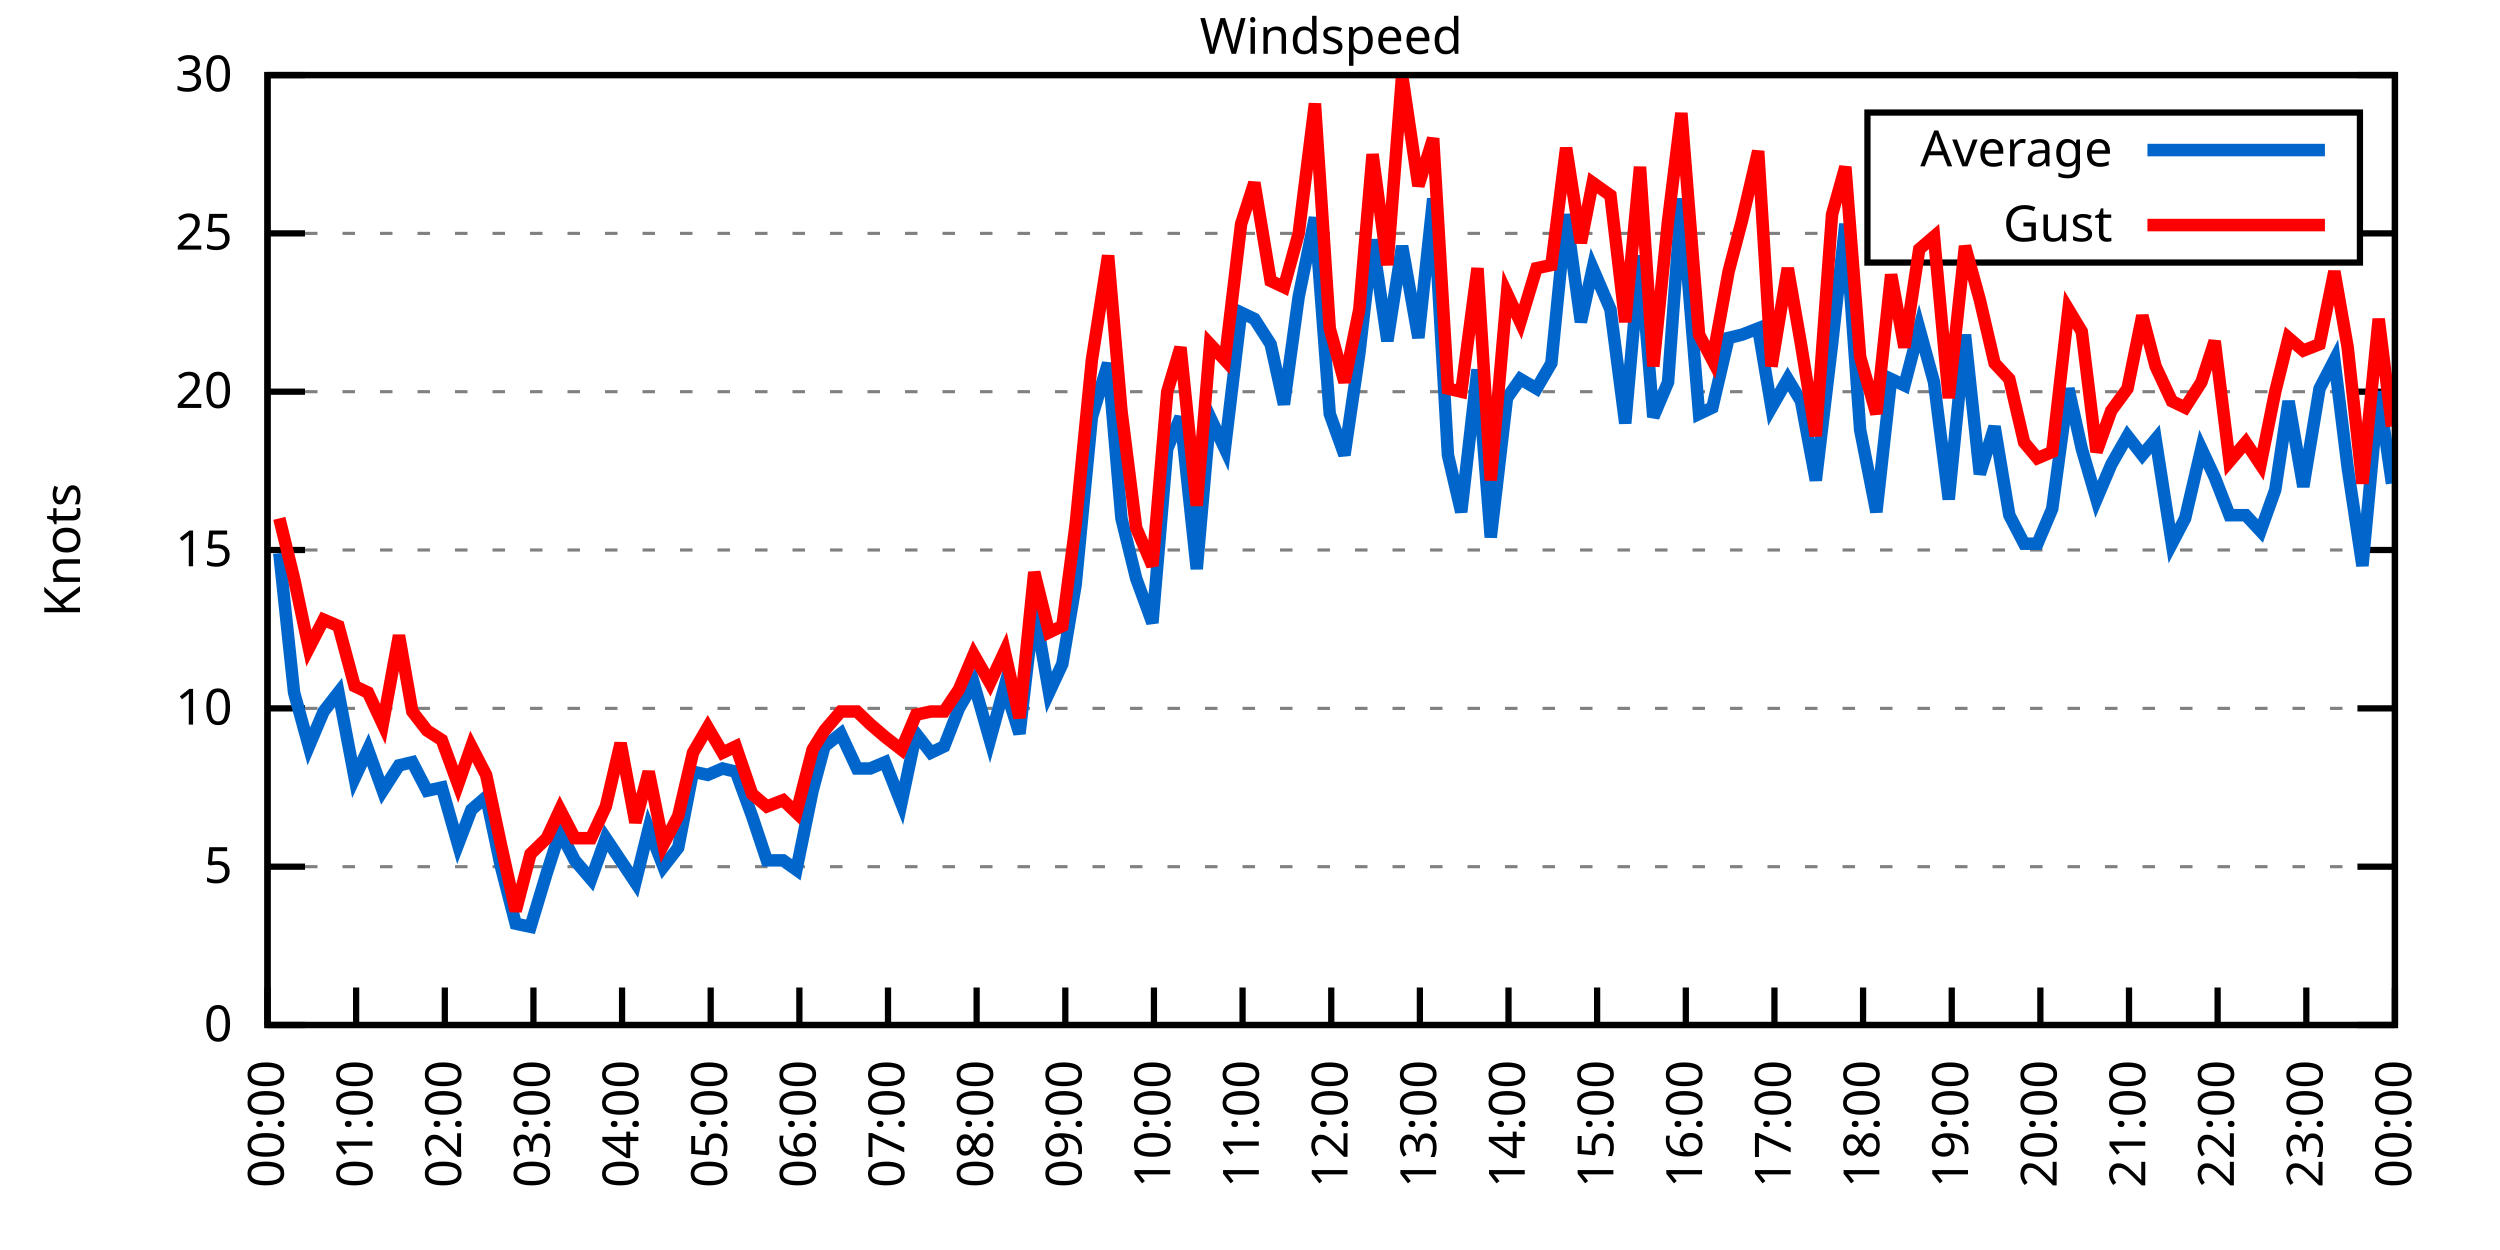
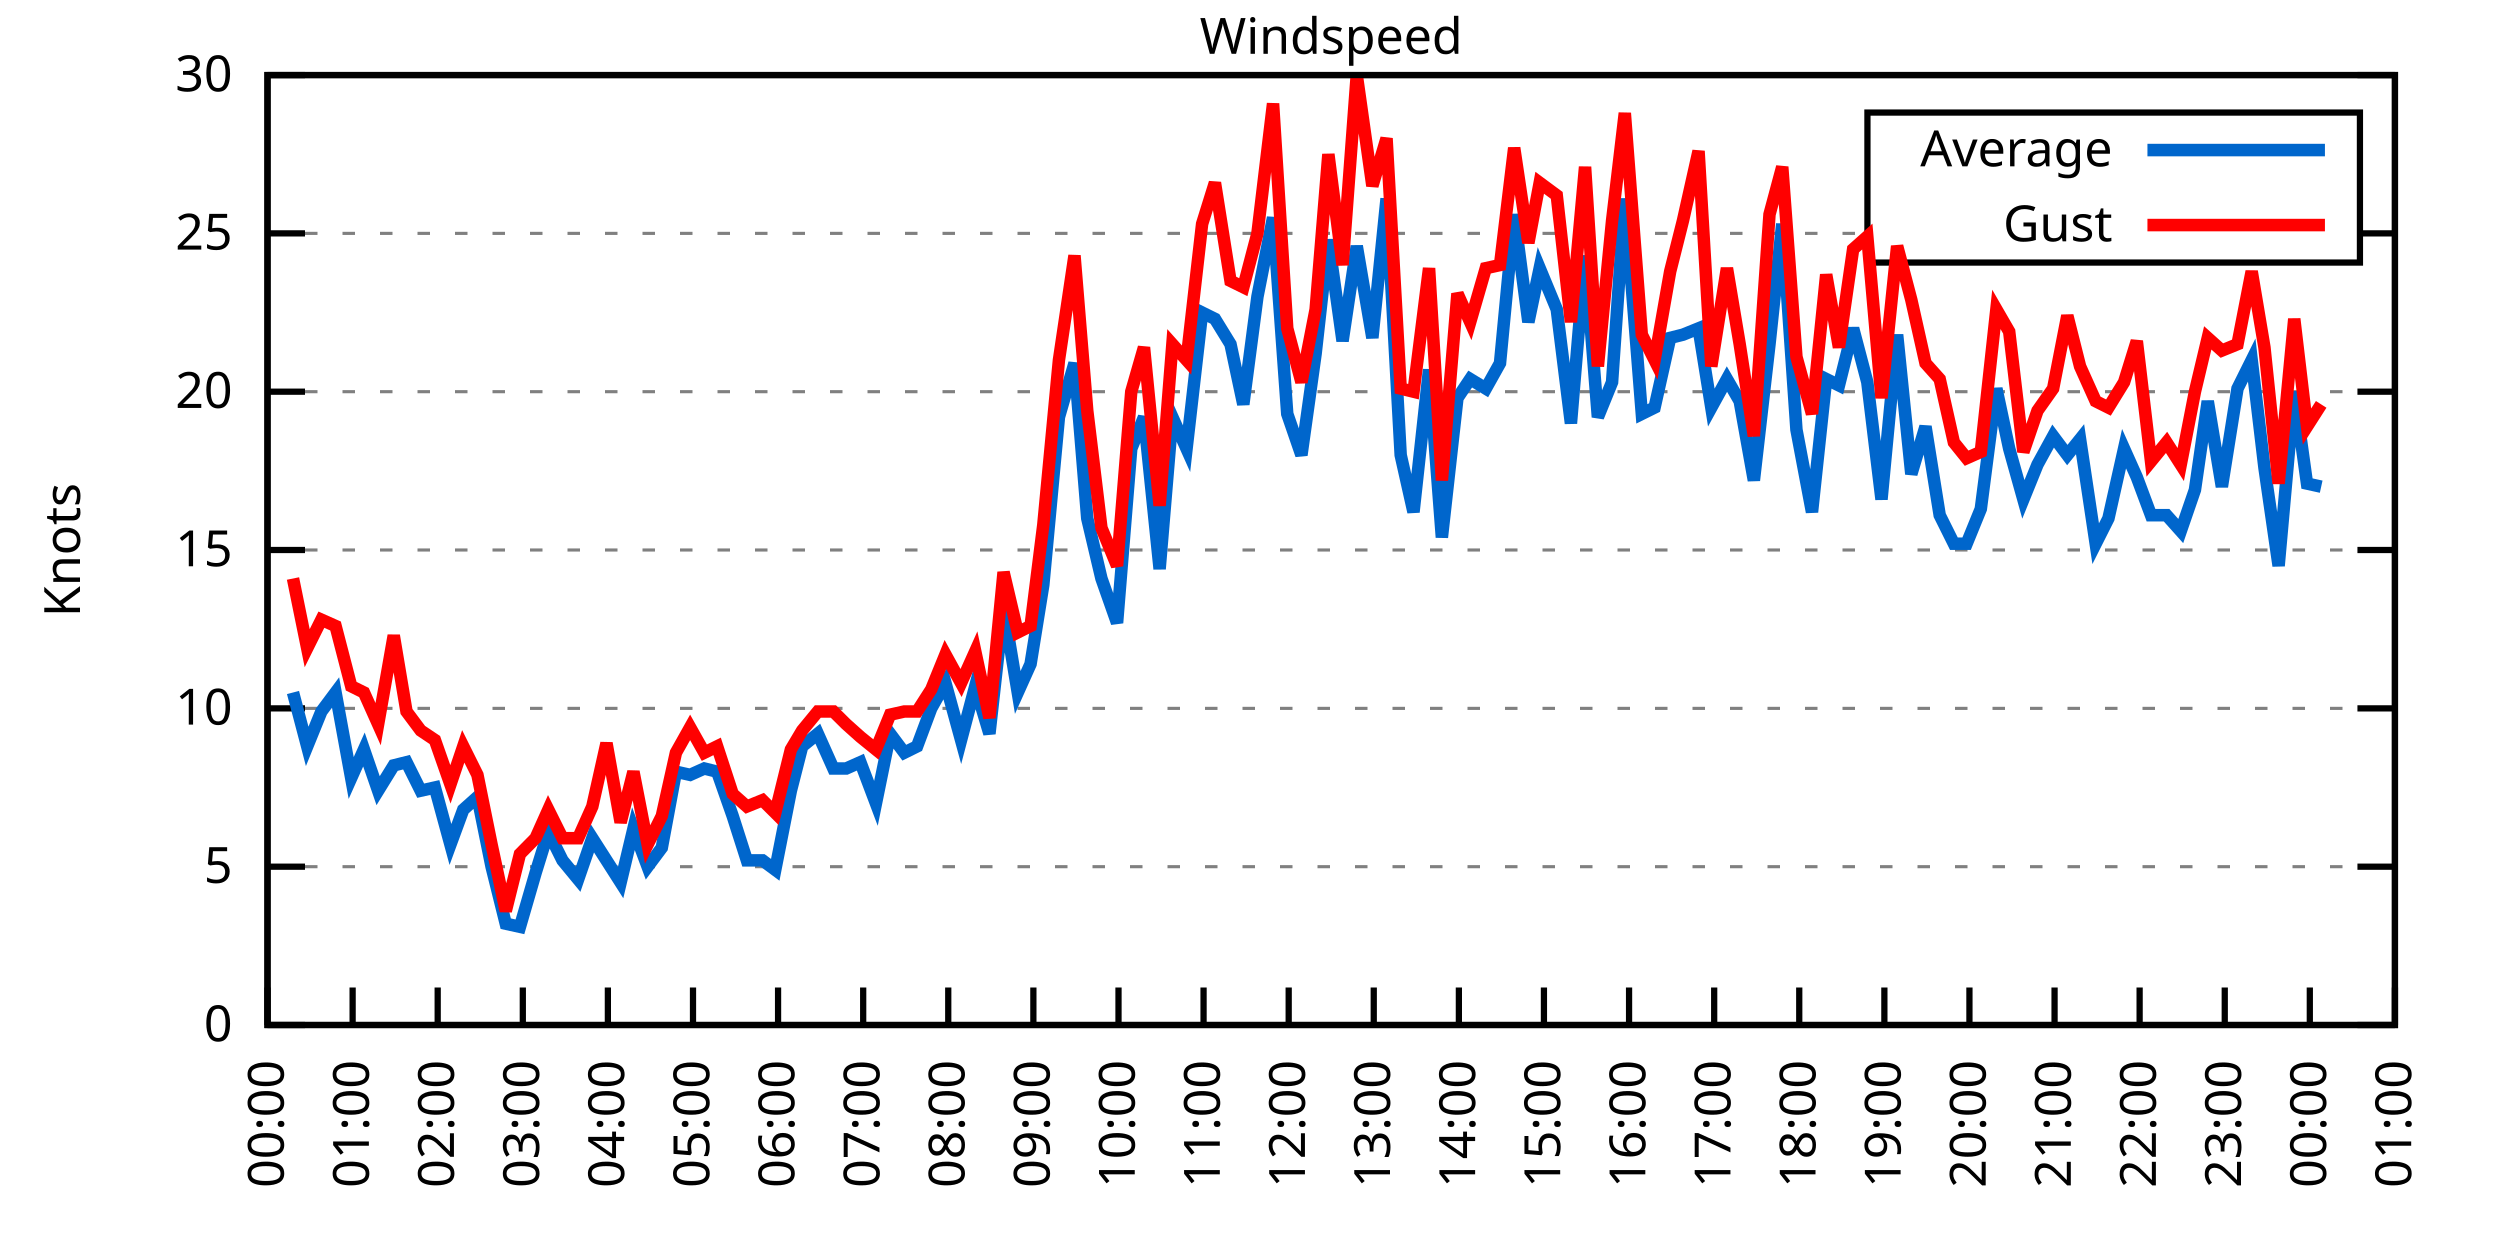
<svg xmlns="http://www.w3.org/2000/svg" xmlns:xlink="http://www.w3.org/1999/xlink" width="400" height="200" viewBox="0 0 400 200">
  <g id="gnuplot_canvas">
    <rect x="0" y="0" width="400" height="200" fill="none" />
    <defs>
      <circle id="gpDot" r="0.5" stroke-width="0.5" stroke="currentColor" />
      <path id="gpPt0" stroke-width="0.333" stroke="currentColor" d="M-1,0 h2 M0,-1 v2" />
      <path id="gpPt1" stroke-width="0.333" stroke="currentColor" d="M-1,-1 L1,1 M1,-1 L-1,1" />
      <path id="gpPt2" stroke-width="0.333" stroke="currentColor" d="M-1,0 L1,0 M0,-1 L0,1 M-1,-1 L1,1 M-1,1 L1,-1" />
      <rect id="gpPt3" stroke-width="0.333" stroke="currentColor" x="-1" y="-1" width="2" height="2" />
      <rect id="gpPt4" stroke-width="0.333" stroke="currentColor" fill="currentColor" x="-1" y="-1" width="2" height="2" />
      <circle id="gpPt5" stroke-width="0.333" stroke="currentColor" cx="0" cy="0" r="1" />
      <use xlink:href="#gpPt5" id="gpPt6" fill="currentColor" stroke="none" />
      <path id="gpPt7" stroke-width="0.333" stroke="currentColor" d="M0,-1.33 L-1.33,0.67 L1.33,0.67 z" />
      <use xlink:href="#gpPt7" id="gpPt8" fill="currentColor" stroke="none" />
      <use xlink:href="#gpPt7" id="gpPt9" stroke="currentColor" transform="rotate(180)" />
      <use xlink:href="#gpPt9" id="gpPt10" fill="currentColor" stroke="none" />
      <use xlink:href="#gpPt3" id="gpPt11" stroke="currentColor" transform="rotate(45)" />
      <use xlink:href="#gpPt11" id="gpPt12" fill="currentColor" stroke="none" />
      <path id="gpPt13" stroke-width="0.333" stroke="currentColor" d="M0,1.330 L1.265,0.411 L0.782,-1.067 L-0.782,-1.076 L-1.265,0.411 z" />
      <use xlink:href="#gpPt13" id="gpPt14" fill="currentColor" stroke="none" />
      <filter id="textbox" filterUnits="objectBoundingBox" x="0" y="0" height="1" width="1">
        <feFlood flood-color="white" flood-opacity="1" result="bgnd" />
        <feComposite in="SourceGraphic" in2="bgnd" operator="atop" />
      </filter>
      <filter id="greybox" filterUnits="objectBoundingBox" x="0" y="0" height="1" width="1">
        <feFlood flood-color="lightgrey" flood-opacity="1" result="grey" />
        <feComposite in="SourceGraphic" in2="grey" operator="atop" />
      </filter>
    </defs>
    <g fill="none" color="white" stroke="currentColor" stroke-width="1.00" stroke-linecap="butt" stroke-linejoin="miter">
</g>
    <g fill="none" color="black" stroke="currentColor" stroke-width="1.00" stroke-linecap="butt" stroke-linejoin="miter">
      <g stroke="none" shape-rendering="crispEdges">
        <polygon fill="rgb(255, 255, 255)" points="42.80,164.00 383.18,164.00 383.18,12.02 42.80,12.02 " />
      </g>
    </g>
    <g fill="none" color="black" stroke="currentColor" stroke-width="1.00" stroke-linecap="butt" stroke-linejoin="miter">
</g>
    <g fill="none" color="black" stroke="black" stroke-width="0.50" stroke-linecap="butt" stroke-linejoin="miter">
</g>
    <g fill="none" color="gray" stroke="currentColor" stroke-width="0.50" stroke-linecap="butt" stroke-linejoin="miter">
      <path stroke="gray" stroke-dasharray="2,4" class="gridline" d="M42.80,164.00 L383.19,164.00  " />
    </g>
    <g fill="none" color="gray" stroke="gray" stroke-width="1.00" stroke-linecap="butt" stroke-linejoin="miter">
</g>
    <g fill="none" color="black" stroke="currentColor" stroke-width="1.00" stroke-linecap="butt" stroke-linejoin="miter">
      <path stroke="black" d="M42.80,164.00 L48.80,164.00 M383.19,164.00 L377.19,164.00  " />
      <g transform="translate(37.20,166.60)" stroke="none" fill="black" font-family="Sans" font-size="8.00" text-anchor="end">
        <text>
          <tspan font-family="Sans"> 0</tspan>
        </text>
      </g>
    </g>
    <g fill="none" color="black" stroke="currentColor" stroke-width="1.00" stroke-linecap="butt" stroke-linejoin="miter">
</g>
    <g fill="none" color="black" stroke="black" stroke-width="0.50" stroke-linecap="butt" stroke-linejoin="miter">
</g>
    <g fill="none" color="gray" stroke="currentColor" stroke-width="0.50" stroke-linecap="butt" stroke-linejoin="miter">
      <path stroke="gray" stroke-dasharray="2,4" class="gridline" d="M42.80,138.67 L383.19,138.67  " />
    </g>
    <g fill="none" color="gray" stroke="gray" stroke-width="1.00" stroke-linecap="butt" stroke-linejoin="miter">
</g>
    <g fill="none" color="black" stroke="currentColor" stroke-width="1.00" stroke-linecap="butt" stroke-linejoin="miter">
      <path stroke="black" d="M42.80,138.67 L48.80,138.67 M383.19,138.67 L377.19,138.67  " />
      <g transform="translate(37.20,141.27)" stroke="none" fill="black" font-family="Sans" font-size="8.00" text-anchor="end">
        <text>
          <tspan font-family="Sans"> 5</tspan>
        </text>
      </g>
    </g>
    <g fill="none" color="black" stroke="currentColor" stroke-width="1.00" stroke-linecap="butt" stroke-linejoin="miter">
</g>
    <g fill="none" color="black" stroke="black" stroke-width="0.50" stroke-linecap="butt" stroke-linejoin="miter">
</g>
    <g fill="none" color="gray" stroke="currentColor" stroke-width="0.50" stroke-linecap="butt" stroke-linejoin="miter">
      <path stroke="gray" stroke-dasharray="2,4" class="gridline" d="M42.80,113.34 L383.19,113.34  " />
    </g>
    <g fill="none" color="gray" stroke="gray" stroke-width="1.00" stroke-linecap="butt" stroke-linejoin="miter">
</g>
    <g fill="none" color="black" stroke="currentColor" stroke-width="1.00" stroke-linecap="butt" stroke-linejoin="miter">
      <path stroke="black" d="M42.80,113.34 L48.80,113.34 M383.19,113.34 L377.19,113.34  " />
      <g transform="translate(37.20,115.94)" stroke="none" fill="black" font-family="Sans" font-size="8.00" text-anchor="end">
        <text>
          <tspan font-family="Sans"> 10</tspan>
        </text>
      </g>
    </g>
    <g fill="none" color="black" stroke="currentColor" stroke-width="1.00" stroke-linecap="butt" stroke-linejoin="miter">
</g>
    <g fill="none" color="black" stroke="black" stroke-width="0.50" stroke-linecap="butt" stroke-linejoin="miter">
</g>
    <g fill="none" color="gray" stroke="currentColor" stroke-width="0.50" stroke-linecap="butt" stroke-linejoin="miter">
      <path stroke="gray" stroke-dasharray="2,4" class="gridline" d="M42.80,88.00 L383.19,88.00  " />
    </g>
    <g fill="none" color="gray" stroke="gray" stroke-width="1.00" stroke-linecap="butt" stroke-linejoin="miter">
</g>
    <g fill="none" color="black" stroke="currentColor" stroke-width="1.00" stroke-linecap="butt" stroke-linejoin="miter">
      <path stroke="black" d="M42.80,88.00 L48.80,88.00 M383.19,88.00 L377.19,88.00  " />
      <g transform="translate(37.20,90.60)" stroke="none" fill="black" font-family="Sans" font-size="8.00" text-anchor="end">
        <text>
          <tspan font-family="Sans"> 15</tspan>
        </text>
      </g>
    </g>
    <g fill="none" color="black" stroke="currentColor" stroke-width="1.00" stroke-linecap="butt" stroke-linejoin="miter">
</g>
    <g fill="none" color="black" stroke="black" stroke-width="0.50" stroke-linecap="butt" stroke-linejoin="miter">
</g>
    <g fill="none" color="gray" stroke="currentColor" stroke-width="0.50" stroke-linecap="butt" stroke-linejoin="miter">
      <path stroke="gray" stroke-dasharray="2,4" class="gridline" d="M42.80,62.67 L383.19,62.67  " />
    </g>
    <g fill="none" color="gray" stroke="gray" stroke-width="1.00" stroke-linecap="butt" stroke-linejoin="miter">
</g>
    <g fill="none" color="black" stroke="currentColor" stroke-width="1.00" stroke-linecap="butt" stroke-linejoin="miter">
      <path stroke="black" d="M42.80,62.67 L48.80,62.67 M383.19,62.67 L377.19,62.67  " />
      <g transform="translate(37.20,65.27)" stroke="none" fill="black" font-family="Sans" font-size="8.00" text-anchor="end">
        <text>
          <tspan font-family="Sans"> 20</tspan>
        </text>
      </g>
    </g>
    <g fill="none" color="black" stroke="currentColor" stroke-width="1.00" stroke-linecap="butt" stroke-linejoin="miter">
</g>
    <g fill="none" color="black" stroke="black" stroke-width="0.50" stroke-linecap="butt" stroke-linejoin="miter">
</g>
    <g fill="none" color="gray" stroke="currentColor" stroke-width="0.50" stroke-linecap="butt" stroke-linejoin="miter">
      <path stroke="gray" stroke-dasharray="2,4" class="gridline" d="M42.80,37.34 L298.79,37.34 M377.59,37.34 L383.19,37.34  " />
    </g>
    <g fill="none" color="gray" stroke="gray" stroke-width="1.00" stroke-linecap="butt" stroke-linejoin="miter">
</g>
    <g fill="none" color="black" stroke="currentColor" stroke-width="1.00" stroke-linecap="butt" stroke-linejoin="miter">
      <path stroke="black" d="M42.80,37.34 L48.80,37.34 M383.19,37.34 L377.19,37.34  " />
      <g transform="translate(37.20,39.94)" stroke="none" fill="black" font-family="Sans" font-size="8.00" text-anchor="end">
        <text>
          <tspan font-family="Sans"> 25</tspan>
        </text>
      </g>
    </g>
    <g fill="none" color="black" stroke="currentColor" stroke-width="1.00" stroke-linecap="butt" stroke-linejoin="miter">
</g>
    <g fill="none" color="black" stroke="black" stroke-width="0.50" stroke-linecap="butt" stroke-linejoin="miter">
</g>
    <g fill="none" color="gray" stroke="currentColor" stroke-width="0.50" stroke-linecap="butt" stroke-linejoin="miter">
      <path stroke="gray" stroke-dasharray="2,4" class="gridline" d="M42.80,12.01 L383.19,12.01  " />
    </g>
    <g fill="none" color="gray" stroke="gray" stroke-width="1.00" stroke-linecap="butt" stroke-linejoin="miter">
</g>
    <g fill="none" color="black" stroke="currentColor" stroke-width="1.00" stroke-linecap="butt" stroke-linejoin="miter">
      <path stroke="black" d="M42.80,12.01 L48.80,12.01 M383.19,12.01 L377.19,12.01  " />
      <g transform="translate(37.20,14.61)" stroke="none" fill="black" font-family="Sans" font-size="8.00" text-anchor="end">
        <text>
          <tspan font-family="Sans"> 30</tspan>
        </text>
      </g>
    </g>
    <g fill="none" color="black" stroke="currentColor" stroke-width="1.00" stroke-linecap="butt" stroke-linejoin="miter">
      <path stroke="black" d="M42.80,164.00 L42.80,158.00  " />
      <g transform="translate(45.40,169.60) rotate(270.00)" stroke="none" fill="black" font-family="Sans" font-size="8.00" text-anchor="end">
        <text>
          <tspan font-family="Sans">00:00</tspan>
        </text>
      </g>
    </g>
    <g fill="none" color="black" stroke="currentColor" stroke-width="1.00" stroke-linecap="butt" stroke-linejoin="miter">
-       <path stroke="black" d="M56.98,164.00 L56.98,158.00  " />
-       <g transform="translate(59.58,169.60) rotate(270.00)" stroke="none" fill="black" font-family="Sans" font-size="8.00" text-anchor="end">
+       <path stroke="black" d="M56.42,164.00 L56.42,158.00  " />
+       <g transform="translate(59.02,169.60) rotate(270.00)" stroke="none" fill="black" font-family="Sans" font-size="8.00" text-anchor="end">
        <text>
          <tspan font-family="Sans">01:00</tspan>
        </text>
      </g>
    </g>
    <g fill="none" color="black" stroke="currentColor" stroke-width="1.00" stroke-linecap="butt" stroke-linejoin="miter">
-       <path stroke="black" d="M71.17,164.00 L71.17,158.00  " />
-       <g transform="translate(73.77,169.60) rotate(270.00)" stroke="none" fill="black" font-family="Sans" font-size="8.00" text-anchor="end">
+       <path stroke="black" d="M70.03,164.00 L70.03,158.00  " />
+       <g transform="translate(72.63,169.60) rotate(270.00)" stroke="none" fill="black" font-family="Sans" font-size="8.00" text-anchor="end">
        <text>
          <tspan font-family="Sans">02:00</tspan>
        </text>
      </g>
    </g>
    <g fill="none" color="black" stroke="currentColor" stroke-width="1.00" stroke-linecap="butt" stroke-linejoin="miter">
-       <path stroke="black" d="M85.35,164.00 L85.35,158.00  " />
-       <g transform="translate(87.95,169.60) rotate(270.00)" stroke="none" fill="black" font-family="Sans" font-size="8.00" text-anchor="end">
+       <path stroke="black" d="M83.65,164.00 L83.65,158.00  " />
+       <g transform="translate(86.25,169.60) rotate(270.00)" stroke="none" fill="black" font-family="Sans" font-size="8.00" text-anchor="end">
        <text>
          <tspan font-family="Sans">03:00</tspan>
        </text>
      </g>
    </g>
    <g fill="none" color="black" stroke="currentColor" stroke-width="1.00" stroke-linecap="butt" stroke-linejoin="miter">
-       <path stroke="black" d="M99.53,164.00 L99.53,158.00  " />
-       <g transform="translate(102.13,169.60) rotate(270.00)" stroke="none" fill="black" font-family="Sans" font-size="8.00" text-anchor="end">
+       <path stroke="black" d="M97.26,164.00 L97.26,158.00  " />
+       <g transform="translate(99.86,169.60) rotate(270.00)" stroke="none" fill="black" font-family="Sans" font-size="8.00" text-anchor="end">
        <text>
          <tspan font-family="Sans">04:00</tspan>
        </text>
      </g>
    </g>
    <g fill="none" color="black" stroke="currentColor" stroke-width="1.00" stroke-linecap="butt" stroke-linejoin="miter">
-       <path stroke="black" d="M113.71,164.00 L113.71,158.00  " />
-       <g transform="translate(116.31,169.60) rotate(270.00)" stroke="none" fill="black" font-family="Sans" font-size="8.00" text-anchor="end">
+       <path stroke="black" d="M110.88,164.00 L110.88,158.00  " />
+       <g transform="translate(113.48,169.60) rotate(270.00)" stroke="none" fill="black" font-family="Sans" font-size="8.00" text-anchor="end">
        <text>
          <tspan font-family="Sans">05:00</tspan>
        </text>
      </g>
    </g>
    <g fill="none" color="black" stroke="currentColor" stroke-width="1.00" stroke-linecap="butt" stroke-linejoin="miter">
-       <path stroke="black" d="M127.90,164.00 L127.90,158.00  " />
-       <g transform="translate(130.50,169.60) rotate(270.00)" stroke="none" fill="black" font-family="Sans" font-size="8.00" text-anchor="end">
+       <path stroke="black" d="M124.49,164.00 L124.49,158.00  " />
+       <g transform="translate(127.09,169.60) rotate(270.00)" stroke="none" fill="black" font-family="Sans" font-size="8.00" text-anchor="end">
        <text>
          <tspan font-family="Sans">06:00</tspan>
        </text>
      </g>
    </g>
    <g fill="none" color="black" stroke="currentColor" stroke-width="1.00" stroke-linecap="butt" stroke-linejoin="miter">
-       <path stroke="black" d="M142.08,164.00 L142.08,158.00  " />
-       <g transform="translate(144.68,169.60) rotate(270.00)" stroke="none" fill="black" font-family="Sans" font-size="8.00" text-anchor="end">
+       <path stroke="black" d="M138.11,164.00 L138.11,158.00  " />
+       <g transform="translate(140.71,169.60) rotate(270.00)" stroke="none" fill="black" font-family="Sans" font-size="8.00" text-anchor="end">
        <text>
          <tspan font-family="Sans">07:00</tspan>
        </text>
      </g>
    </g>
    <g fill="none" color="black" stroke="currentColor" stroke-width="1.00" stroke-linecap="butt" stroke-linejoin="miter">
-       <path stroke="black" d="M156.26,164.00 L156.26,158.00  " />
-       <g transform="translate(158.86,169.60) rotate(270.00)" stroke="none" fill="black" font-family="Sans" font-size="8.00" text-anchor="end">
+       <path stroke="black" d="M151.72,164.00 L151.72,158.00  " />
+       <g transform="translate(154.32,169.60) rotate(270.00)" stroke="none" fill="black" font-family="Sans" font-size="8.00" text-anchor="end">
        <text>
          <tspan font-family="Sans">08:00</tspan>
        </text>
      </g>
    </g>
    <g fill="none" color="black" stroke="currentColor" stroke-width="1.00" stroke-linecap="butt" stroke-linejoin="miter">
-       <path stroke="black" d="M170.45,164.00 L170.45,158.00  " />
-       <g transform="translate(173.05,169.60) rotate(270.00)" stroke="none" fill="black" font-family="Sans" font-size="8.00" text-anchor="end">
+       <path stroke="black" d="M165.34,164.00 L165.34,158.00  " />
+       <g transform="translate(167.94,169.60) rotate(270.00)" stroke="none" fill="black" font-family="Sans" font-size="8.00" text-anchor="end">
        <text>
          <tspan font-family="Sans">09:00</tspan>
        </text>
      </g>
    </g>
    <g fill="none" color="black" stroke="currentColor" stroke-width="1.00" stroke-linecap="butt" stroke-linejoin="miter">
-       <path stroke="black" d="M184.63,164.00 L184.63,158.00  " />
-       <g transform="translate(187.23,169.60) rotate(270.00)" stroke="none" fill="black" font-family="Sans" font-size="8.00" text-anchor="end">
+       <path stroke="black" d="M178.96,164.00 L178.96,158.00  " />
+       <g transform="translate(181.56,169.60) rotate(270.00)" stroke="none" fill="black" font-family="Sans" font-size="8.00" text-anchor="end">
        <text>
          <tspan font-family="Sans">10:00</tspan>
        </text>
      </g>
    </g>
    <g fill="none" color="black" stroke="currentColor" stroke-width="1.00" stroke-linecap="butt" stroke-linejoin="miter">
-       <path stroke="black" d="M198.81,164.00 L198.81,158.00  " />
-       <g transform="translate(201.41,169.60) rotate(270.00)" stroke="none" fill="black" font-family="Sans" font-size="8.00" text-anchor="end">
+       <path stroke="black" d="M192.57,164.00 L192.57,158.00  " />
+       <g transform="translate(195.17,169.60) rotate(270.00)" stroke="none" fill="black" font-family="Sans" font-size="8.00" text-anchor="end">
        <text>
          <tspan font-family="Sans">11:00</tspan>
        </text>
      </g>
    </g>
    <g fill="none" color="black" stroke="currentColor" stroke-width="1.00" stroke-linecap="butt" stroke-linejoin="miter">
-       <path stroke="black" d="M213.00,164.00 L213.00,158.00  " />
-       <g transform="translate(215.60,169.60) rotate(270.00)" stroke="none" fill="black" font-family="Sans" font-size="8.00" text-anchor="end">
+       <path stroke="black" d="M206.19,164.00 L206.19,158.00  " />
+       <g transform="translate(208.79,169.60) rotate(270.00)" stroke="none" fill="black" font-family="Sans" font-size="8.00" text-anchor="end">
        <text>
          <tspan font-family="Sans">12:00</tspan>
        </text>
      </g>
    </g>
    <g fill="none" color="black" stroke="currentColor" stroke-width="1.00" stroke-linecap="butt" stroke-linejoin="miter">
-       <path stroke="black" d="M227.18,164.00 L227.18,158.00  " />
-       <g transform="translate(229.78,169.60) rotate(270.00)" stroke="none" fill="black" font-family="Sans" font-size="8.00" text-anchor="end">
+       <path stroke="black" d="M219.80,164.00 L219.80,158.00  " />
+       <g transform="translate(222.40,169.60) rotate(270.00)" stroke="none" fill="black" font-family="Sans" font-size="8.00" text-anchor="end">
        <text>
          <tspan font-family="Sans">13:00</tspan>
        </text>
      </g>
    </g>
    <g fill="none" color="black" stroke="currentColor" stroke-width="1.00" stroke-linecap="butt" stroke-linejoin="miter">
-       <path stroke="black" d="M241.36,164.00 L241.36,158.00  " />
-       <g transform="translate(243.96,169.60) rotate(270.00)" stroke="none" fill="black" font-family="Sans" font-size="8.00" text-anchor="end">
+       <path stroke="black" d="M233.42,164.00 L233.42,158.00  " />
+       <g transform="translate(236.02,169.60) rotate(270.00)" stroke="none" fill="black" font-family="Sans" font-size="8.00" text-anchor="end">
        <text>
          <tspan font-family="Sans">14:00</tspan>
        </text>
      </g>
    </g>
    <g fill="none" color="black" stroke="currentColor" stroke-width="1.00" stroke-linecap="butt" stroke-linejoin="miter">
-       <path stroke="black" d="M255.54,164.00 L255.54,158.00  " />
-       <g transform="translate(258.14,169.60) rotate(270.00)" stroke="none" fill="black" font-family="Sans" font-size="8.00" text-anchor="end">
+       <path stroke="black" d="M247.03,164.00 L247.03,158.00  " />
+       <g transform="translate(249.63,169.60) rotate(270.00)" stroke="none" fill="black" font-family="Sans" font-size="8.00" text-anchor="end">
        <text>
          <tspan font-family="Sans">15:00</tspan>
        </text>
      </g>
    </g>
    <g fill="none" color="black" stroke="currentColor" stroke-width="1.00" stroke-linecap="butt" stroke-linejoin="miter">
-       <path stroke="black" d="M269.73,164.00 L269.73,158.00  " />
-       <g transform="translate(272.33,169.60) rotate(270.00)" stroke="none" fill="black" font-family="Sans" font-size="8.00" text-anchor="end">
+       <path stroke="black" d="M260.65,164.00 L260.65,158.00  " />
+       <g transform="translate(263.25,169.60) rotate(270.00)" stroke="none" fill="black" font-family="Sans" font-size="8.00" text-anchor="end">
        <text>
          <tspan font-family="Sans">16:00</tspan>
        </text>
      </g>
    </g>
    <g fill="none" color="black" stroke="currentColor" stroke-width="1.00" stroke-linecap="butt" stroke-linejoin="miter">
-       <path stroke="black" d="M283.91,164.00 L283.91,158.00  " />
-       <g transform="translate(286.51,169.60) rotate(270.00)" stroke="none" fill="black" font-family="Sans" font-size="8.00" text-anchor="end">
+       <path stroke="black" d="M274.27,164.00 L274.27,158.00  " />
+       <g transform="translate(276.87,169.60) rotate(270.00)" stroke="none" fill="black" font-family="Sans" font-size="8.00" text-anchor="end">
        <text>
          <tspan font-family="Sans">17:00</tspan>
        </text>
      </g>
    </g>
    <g fill="none" color="black" stroke="currentColor" stroke-width="1.00" stroke-linecap="butt" stroke-linejoin="miter">
-       <path stroke="black" d="M298.09,164.00 L298.09,158.00  " />
-       <g transform="translate(300.69,169.60) rotate(270.00)" stroke="none" fill="black" font-family="Sans" font-size="8.00" text-anchor="end">
+       <path stroke="black" d="M287.88,164.00 L287.88,158.00  " />
+       <g transform="translate(290.48,169.60) rotate(270.00)" stroke="none" fill="black" font-family="Sans" font-size="8.00" text-anchor="end">
        <text>
          <tspan font-family="Sans">18:00</tspan>
        </text>
      </g>
    </g>
    <g fill="none" color="black" stroke="currentColor" stroke-width="1.00" stroke-linecap="butt" stroke-linejoin="miter">
-       <path stroke="black" d="M312.28,164.00 L312.28,158.00  " />
-       <g transform="translate(314.88,169.60) rotate(270.00)" stroke="none" fill="black" font-family="Sans" font-size="8.00" text-anchor="end">
+       <path stroke="black" d="M301.50,164.00 L301.50,158.00  " />
+       <g transform="translate(304.10,169.60) rotate(270.00)" stroke="none" fill="black" font-family="Sans" font-size="8.00" text-anchor="end">
        <text>
          <tspan font-family="Sans">19:00</tspan>
        </text>
      </g>
    </g>
    <g fill="none" color="black" stroke="currentColor" stroke-width="1.00" stroke-linecap="butt" stroke-linejoin="miter">
-       <path stroke="black" d="M326.46,164.00 L326.46,158.00  " />
-       <g transform="translate(329.06,169.60) rotate(270.00)" stroke="none" fill="black" font-family="Sans" font-size="8.00" text-anchor="end">
+       <path stroke="black" d="M315.11,164.00 L315.11,158.00  " />
+       <g transform="translate(317.71,169.60) rotate(270.00)" stroke="none" fill="black" font-family="Sans" font-size="8.00" text-anchor="end">
        <text>
          <tspan font-family="Sans">20:00</tspan>
        </text>
      </g>
    </g>
    <g fill="none" color="black" stroke="currentColor" stroke-width="1.00" stroke-linecap="butt" stroke-linejoin="miter">
-       <path stroke="black" d="M340.64,164.00 L340.64,158.00  " />
-       <g transform="translate(343.24,169.60) rotate(270.00)" stroke="none" fill="black" font-family="Sans" font-size="8.00" text-anchor="end">
+       <path stroke="black" d="M328.73,164.00 L328.73,158.00  " />
+       <g transform="translate(331.33,169.60) rotate(270.00)" stroke="none" fill="black" font-family="Sans" font-size="8.00" text-anchor="end">
        <text>
          <tspan font-family="Sans">21:00</tspan>
        </text>
      </g>
    </g>
    <g fill="none" color="black" stroke="currentColor" stroke-width="1.00" stroke-linecap="butt" stroke-linejoin="miter">
-       <path stroke="black" d="M354.82,164.00 L354.82,158.00  " />
-       <g transform="translate(357.42,169.60) rotate(270.00)" stroke="none" fill="black" font-family="Sans" font-size="8.00" text-anchor="end">
+       <path stroke="black" d="M342.34,164.00 L342.34,158.00  " />
+       <g transform="translate(344.94,169.60) rotate(270.00)" stroke="none" fill="black" font-family="Sans" font-size="8.00" text-anchor="end">
        <text>
          <tspan font-family="Sans">22:00</tspan>
        </text>
      </g>
    </g>
    <g fill="none" color="black" stroke="currentColor" stroke-width="1.00" stroke-linecap="butt" stroke-linejoin="miter">
-       <path stroke="black" d="M369.01,164.00 L369.01,158.00  " />
-       <g transform="translate(371.61,169.60) rotate(270.00)" stroke="none" fill="black" font-family="Sans" font-size="8.00" text-anchor="end">
+       <path stroke="black" d="M355.96,164.00 L355.96,158.00  " />
+       <g transform="translate(358.56,169.60) rotate(270.00)" stroke="none" fill="black" font-family="Sans" font-size="8.00" text-anchor="end">
        <text>
          <tspan font-family="Sans">23:00</tspan>
+         </text>
+       </g>
+     </g>
+     <g fill="none" color="black" stroke="currentColor" stroke-width="1.00" stroke-linecap="butt" stroke-linejoin="miter">
+       <path stroke="black" d="M369.57,164.00 L369.57,158.00  " />
+       <g transform="translate(372.17,169.60) rotate(270.00)" stroke="none" fill="black" font-family="Sans" font-size="8.00" text-anchor="end">
+         <text>
+           <tspan font-family="Sans">00:00</tspan>
        </text>
      </g>
    </g>
    <g fill="none" color="black" stroke="currentColor" stroke-width="1.00" stroke-linecap="butt" stroke-linejoin="miter">
      <path stroke="black" d="M383.19,164.00 L383.19,158.00  " />
      <g transform="translate(385.79,169.60) rotate(270.00)" stroke="none" fill="black" font-family="Sans" font-size="8.00" text-anchor="end">
        <text>
-           <tspan font-family="Sans">00:00</tspan>
+           <tspan font-family="Sans">01:00</tspan>
        </text>
      </g>
    </g>
    <g fill="none" color="black" stroke="currentColor" stroke-width="1.00" stroke-linecap="butt" stroke-linejoin="miter">
</g>
    <g fill="none" color="black" stroke="currentColor" stroke-width="1.00" stroke-linecap="butt" stroke-linejoin="miter">
      <path stroke="black" d="M42.80,12.01 L42.80,164.00 L383.19,164.00 L383.19,12.01 L42.80,12.01 Z  " />
    </g>
    <g fill="none" color="black" stroke="currentColor" stroke-width="1.00" stroke-linecap="butt" stroke-linejoin="miter">
</g>
    <g fill="none" color="black" stroke="currentColor" stroke-width="1.00" stroke-linecap="butt" stroke-linejoin="miter">
      <path stroke="black" d="M298.79,42.01 L298.79,18.01 L377.59,18.01 L377.59,42.01 L298.79,42.01 Z  " />
    </g>
    <g id="Windspeed_plot_1">
      <g fill="none" color="white" stroke="black" stroke-width="2.00" stroke-linecap="butt" stroke-linejoin="miter">
</g>
      <g fill="none" color="black" stroke="currentColor" stroke-width="2.00" stroke-linecap="butt" stroke-linejoin="miter">
        <g transform="translate(337.99,26.61)" stroke="none" fill="black" font-family="Sans" font-size="8.00" text-anchor="end">
          <text>
            <tspan font-family="Sans">Average</tspan>
          </text>
        </g>
      </g>
      <g fill="none" color="black" stroke="currentColor" stroke-width="2.00" stroke-linecap="butt" stroke-linejoin="miter">
-         <path stroke="rgb(  0, 102, 204)" d="M343.59,24.01 L371.99,24.01 M44.69,88.51 L47.05,110.80 L49.42,119.42 L51.78,113.84 L54.15,110.80 L56.75,124.48   L58.87,119.92 L61.24,126.51 L63.84,122.46 L65.97,121.95 L68.33,126.51 L70.69,126.00 L73.29,135.12 L75.42,129.55   L77.78,127.52 L80.15,138.67 L82.51,147.79 L84.88,148.29 L87.48,139.68 L89.60,133.10 L91.97,137.66 L94.57,140.69   L96.93,134.11 L99.30,137.66 L101.66,141.20 L103.79,132.59 L106.15,138.67 L108.51,135.63 L110.88,123.47 L113.24,123.98   L115.61,122.96 L117.73,123.47 L120.33,130.56 L122.70,137.66 L125.30,137.66 L127.42,139.17 L130.02,126.51 L131.92,119.42   L134.52,117.39 L137.12,122.96 L139.24,122.96 L141.61,121.95 L144.21,128.54 L146.57,117.39 L148.94,120.43 L151.06,119.42   L153.43,113.34 L155.79,109.28 L158.39,118.40 L160.75,109.79 L163.12,117.39 L165.48,97.12 L167.85,110.80 L169.97,106.24   L172.10,93.58 L174.70,66.73 L177.30,58.11 L179.43,82.94 L181.79,92.56 L184.39,99.66 L186.76,71.79 L188.88,66.73   L191.48,91.04 L193.61,66.73 L195.98,71.79 L198.58,50.01 L200.70,51.02 L203.30,55.07 L205.43,64.70 L207.79,47.47   L210.39,34.81 L212.76,66.22 L215.12,72.81 L217.49,56.59 L219.61,38.35 L221.98,54.57 L224.34,39.37 L226.94,54.06   L229.31,31.77 L231.67,72.81 L233.80,81.93 L236.40,59.13 L238.52,85.98 L241.12,63.69 L243.25,60.65 L245.85,62.17   L248.22,58.11 L250.58,34.30 L252.94,51.53 L254.83,42.91 L257.67,49.50 L260.04,67.74 L262.40,40.89 L264.53,66.73   L266.89,61.15 L269.02,31.77 L271.85,66.22 L273.98,65.21 L276.58,54.06 L278.71,53.55 L281.31,52.54 L283.44,65.21   L286.04,60.65 L288.16,64.19 L290.53,76.86 L293.13,55.07 L295.26,35.82 L297.62,68.75 L300.22,81.93 L302.58,60.65   L304.71,61.66 L307.08,52.54 L309.44,61.15 L311.80,79.90 L314.40,53.55 L316.77,75.85 L319.13,68.25 L321.49,82.43   L323.86,86.99 L325.99,86.99 L328.35,81.42 L330.95,62.17 L333.08,71.79 L335.44,79.90 L337.80,74.33 L340.40,69.77   L342.77,72.81 L344.90,70.27 L347.50,86.99 L349.62,82.94 L352.22,71.79 L354.35,76.35 L356.72,82.43 L359.32,82.43   L361.68,84.97 L364.04,78.38 L366.17,64.19 L368.53,77.87 L371.13,62.17 L373.50,57.61 L375.63,74.83 L377.99,90.54   L380.59,62.67 L382.72,77.37  " />
+         <path stroke="rgb(  0, 102, 204)" d="M343.59,24.01 L371.99,24.01 M46.88,110.80 L49.15,119.42 L51.42,113.84 L53.69,110.80 L56.19,124.48 L58.23,119.92   L60.50,126.51 L63.00,122.46 L65.04,121.95 L67.31,126.51 L69.58,126.00 L72.07,135.12 L74.12,129.55 L76.39,127.52   L78.65,138.67 L80.92,147.79 L83.19,148.29 L85.69,139.68 L87.73,133.10 L90.00,137.66 L92.50,140.69 L94.77,134.11   L97.04,137.66 L99.30,141.20 L101.35,132.59 L103.62,138.67 L105.89,135.63 L108.15,123.47 L110.42,123.98 L112.69,122.96   L114.74,123.47 L117.23,130.56 L119.50,137.66 L122.00,137.66 L124.04,139.17 L126.54,126.51 L128.35,119.42 L130.85,117.39   L133.34,122.96 L135.39,122.96 L137.66,121.95 L140.15,128.54 L142.42,117.39 L144.69,120.43 L146.73,119.42 L149.00,113.34   L151.27,109.28 L153.77,118.40 L156.04,109.79 L158.31,117.39 L160.57,97.12 L162.84,110.80 L164.89,106.24 L166.93,93.58   L169.43,66.73 L171.92,58.11 L173.96,82.94 L176.23,92.56 L178.73,99.66 L181.00,71.79 L183.04,66.73 L185.54,91.04   L187.58,66.73 L189.85,71.79 L192.34,50.01 L194.39,51.02 L196.88,55.07 L198.93,64.70 L201.19,47.47 L203.69,34.81   L205.96,66.22 L208.23,72.81 L210.50,56.59 L212.54,38.35 L214.81,54.57 L217.08,39.37 L219.58,54.06 L221.85,31.77   L224.11,72.81 L226.16,81.93 L228.65,59.13 L230.70,85.98 L233.19,63.69 L235.23,60.65 L237.73,62.17 L240.00,58.11   L242.27,34.30 L244.54,51.53 L246.35,42.91 L249.08,49.50 L251.35,67.74 L253.61,40.89 L255.66,66.73 L257.93,61.15   L259.97,31.77 L262.69,66.22 L264.73,65.21 L267.23,54.06 L269.27,53.55 L271.77,52.54 L273.81,65.21 L276.31,60.65   L278.35,64.19 L280.62,76.86 L283.12,55.07 L285.16,35.82 L287.43,68.75 L289.92,81.93 L292.19,60.65 L294.23,61.66   L296.50,52.54 L298.77,61.15 L301.04,79.90 L303.54,53.55 L305.81,75.85 L308.08,68.25 L310.35,82.43 L312.62,86.99   L314.66,86.99 L316.93,81.42 L319.42,62.17 L321.47,71.79 L323.74,79.90 L326.00,74.33 L328.50,69.77 L330.77,72.81   L332.81,70.27 L335.31,86.99 L337.35,82.94 L339.85,71.79 L341.89,76.35 L344.16,82.43 L346.65,82.43 L348.92,84.97   L351.19,78.38 L353.24,64.19 L355.50,77.87 L358.00,62.17 L360.27,57.61 L362.31,74.83 L364.58,90.54 L367.08,62.67   L369.12,77.37 L371.39,77.87  " />
      </g>
    </g>
    <g id="Windspeed_plot_2">
      <g fill="none" color="black" stroke="currentColor" stroke-width="2.00" stroke-linecap="butt" stroke-linejoin="miter">
        <g transform="translate(337.99,38.61)" stroke="none" fill="black" font-family="Sans" font-size="8.00" text-anchor="end">
          <text>
            <tspan font-family="Sans">Gust</tspan>
          </text>
        </g>
      </g>
      <g fill="none" color="black" stroke="currentColor" stroke-width="2.00" stroke-linecap="butt" stroke-linejoin="miter">
-         <path stroke="rgb(255,   0,   0)" d="M343.59,36.01 L371.99,36.01 M44.69,82.94 L47.05,92.56 L49.42,103.71 L51.78,99.15 L54.15,100.16 L56.75,109.79   L58.87,110.80 L61.24,115.87 L63.84,101.68 L65.97,113.84 L68.33,116.88 L70.69,118.40 L73.29,125.50 L75.42,119.42   L77.78,123.98 L80.15,135.12 L82.51,145.76 L84.88,136.64 L87.48,134.11 L89.60,129.55 L91.97,134.11 L94.57,134.11   L96.93,129.04 L99.30,118.91 L101.66,131.58 L103.79,123.47 L106.15,135.12 L108.51,130.56 L110.88,120.43 L113.24,116.38   L115.61,120.43 L117.73,119.42 L120.33,127.02 L122.70,129.04 L125.30,128.03 L127.42,130.06 L130.02,119.92 L131.92,116.88   L134.52,113.84 L137.12,113.84 L139.24,115.87 L141.61,117.90 L144.21,119.92 L146.57,114.35 L148.94,113.84 L151.06,113.84   L153.43,110.30 L155.79,104.72 L158.39,109.28 L160.75,104.22 L163.12,114.86 L165.48,91.55 L167.85,101.18 L169.97,100.16   L172.10,83.95 L174.70,57.61 L177.30,40.89 L179.43,65.71 L181.79,84.46 L184.39,90.54 L186.76,62.67 L188.88,55.58   L191.48,80.91 L193.61,55.07 L195.98,57.61 L198.58,35.82 L200.70,29.24 L203.30,44.94 L205.43,45.95 L207.79,37.34   L210.39,16.57 L212.76,52.54 L215.12,61.15 L217.49,49.50 L219.61,24.68 L221.98,42.41 L224.34,12.01 L226.94,29.74   L229.31,22.14 L231.67,62.17 L233.80,62.67 L236.40,42.91 L238.52,76.86 L241.12,46.97 L243.25,51.53 L245.85,42.91   L248.22,42.41 L250.58,23.66 L252.94,38.86 L254.83,29.24 L257.67,31.26 L260.04,51.53 L262.40,26.70 L264.53,58.62   L266.89,35.32 L269.02,18.09 L271.85,53.55 L273.98,57.61 L276.58,43.42 L278.71,35.32 L281.31,24.17 L283.44,58.62   L286.04,42.91 L288.16,55.07 L290.53,69.77 L293.13,34.30 L295.26,26.70 L297.62,57.10 L300.22,66.22 L302.58,43.93   L304.71,55.58 L307.08,39.87 L309.44,37.85 L311.80,63.69 L314.40,39.37 L316.77,47.98 L319.13,58.11 L321.49,60.65   L323.86,70.78 L325.99,73.31 L328.35,72.30 L330.95,49.50 L333.08,53.05 L335.44,72.30 L337.80,65.71 L340.40,62.17   L342.77,50.51 L344.90,58.62 L347.50,64.19 L349.62,65.21 L352.22,61.15 L354.35,54.57 L356.72,73.82 L359.32,70.78   L361.68,74.33 L364.04,62.67 L366.17,54.06 L368.53,56.09 L371.13,55.07 L373.50,43.42 L375.63,55.58 L377.99,77.37   L380.59,51.02 L382.72,68.25  " />
+         <path stroke="rgb(255,   0,   0)" d="M343.59,36.01 L371.99,36.01 M46.88,92.56 L49.15,103.71 L51.42,99.15 L53.69,100.16 L56.19,109.79 L58.23,110.80   L60.50,115.87 L63.00,101.68 L65.04,113.84 L67.31,116.88 L69.58,118.40 L72.07,125.50 L74.12,119.42 L76.39,123.98   L78.65,135.12 L80.92,145.76 L83.19,136.64 L85.69,134.11 L87.73,129.55 L90.00,134.11 L92.50,134.11 L94.77,129.04   L97.04,118.91 L99.30,131.58 L101.35,123.47 L103.62,135.12 L105.89,130.56 L108.15,120.43 L110.42,116.38 L112.69,120.43   L114.74,119.42 L117.23,127.02 L119.50,129.04 L122.00,128.03 L124.04,130.06 L126.54,119.92 L128.35,116.88 L130.85,113.84   L133.34,113.84 L135.39,115.87 L137.66,117.90 L140.15,119.92 L142.42,114.35 L144.69,113.84 L146.73,113.84 L149.00,110.30   L151.27,104.72 L153.77,109.28 L156.04,104.22 L158.31,114.86 L160.57,91.55 L162.84,101.18 L164.89,100.16 L166.93,83.95   L169.43,57.61 L171.92,40.89 L173.96,65.71 L176.23,84.46 L178.73,90.54 L181.00,62.67 L183.04,55.58 L185.54,80.91   L187.58,55.07 L189.85,57.61 L192.34,35.82 L194.39,29.24 L196.88,44.94 L198.93,45.95 L201.19,37.34 L203.69,16.57   L205.96,52.54 L208.23,61.15 L210.50,49.50 L212.54,24.68 L214.81,42.41 L217.08,12.01 L219.58,29.74 L221.85,22.14   L224.11,62.17 L226.16,62.67 L228.65,42.91 L230.70,76.86 L233.19,46.97 L235.23,51.53 L237.73,42.91 L240.00,42.41   L242.27,23.66 L244.54,38.86 L246.35,29.24 L249.08,31.26 L251.35,51.53 L253.61,26.70 L255.66,58.62 L257.93,35.32   L259.97,18.09 L262.69,53.55 L264.73,57.61 L267.23,43.42 L269.27,35.32 L271.77,24.17 L273.81,58.62 L276.31,42.91   L278.35,55.07 L280.62,69.77 L283.12,34.30 L285.16,26.70 L287.43,57.10 L289.92,66.22 L292.19,43.93 L294.23,55.58   L296.50,39.87 L298.77,37.85 L301.04,63.69 L303.54,39.37 L305.81,47.98 L308.08,58.11 L310.35,60.65 L312.62,70.78   L314.66,73.31 L316.93,72.30 L319.42,49.50 L321.47,53.05 L323.74,72.30 L326.00,65.71 L328.50,62.17 L330.77,50.51   L332.81,58.62 L335.31,64.19 L337.35,65.21 L339.85,61.15 L341.89,54.57 L344.16,73.82 L346.65,70.78 L348.92,74.33   L351.19,62.67 L353.24,54.06 L355.50,56.09 L358.00,55.07 L360.27,43.42 L362.31,55.58 L364.58,77.37 L367.08,51.02   L369.12,68.25 L371.39,64.70  " />
      </g>
    </g>
    <g fill="none" color="black" stroke="currentColor" stroke-width="2.00" stroke-linecap="butt" stroke-linejoin="miter">
</g>
    <g fill="none" color="black" stroke="black" stroke-width="1.00" stroke-linecap="butt" stroke-linejoin="miter">
</g>
    <g fill="none" color="black" stroke="currentColor" stroke-width="1.00" stroke-linecap="butt" stroke-linejoin="miter">
      <path stroke="black" d="M42.80,12.01 L42.80,164.00 L383.19,164.00 L383.19,12.01 L42.80,12.01 Z  " />
      <g transform="translate(12.80,88.01) rotate(270.00)" stroke="none" fill="black" font-family="Sans" font-size="8.00" text-anchor="middle">
        <text>
          <tspan font-family="Sans">Knots</tspan>
        </text>
      </g>
    </g>
    <g fill="none" color="black" stroke="currentColor" stroke-width="1.00" stroke-linecap="butt" stroke-linejoin="miter">
</g>
    <g fill="none" color="black" stroke="currentColor" stroke-width="1.00" stroke-linecap="butt" stroke-linejoin="miter">
      <g transform="translate(212.99,8.61)" stroke="none" fill="black" font-family="Sans" font-size="8.00" text-anchor="middle">
        <text>
          <tspan font-family="Sans">Windspeed</tspan>
        </text>
      </g>
    </g>
    <g fill="none" color="black" stroke="currentColor" stroke-width="1.00" stroke-linecap="butt" stroke-linejoin="miter">
</g>
  </g>
</svg>
